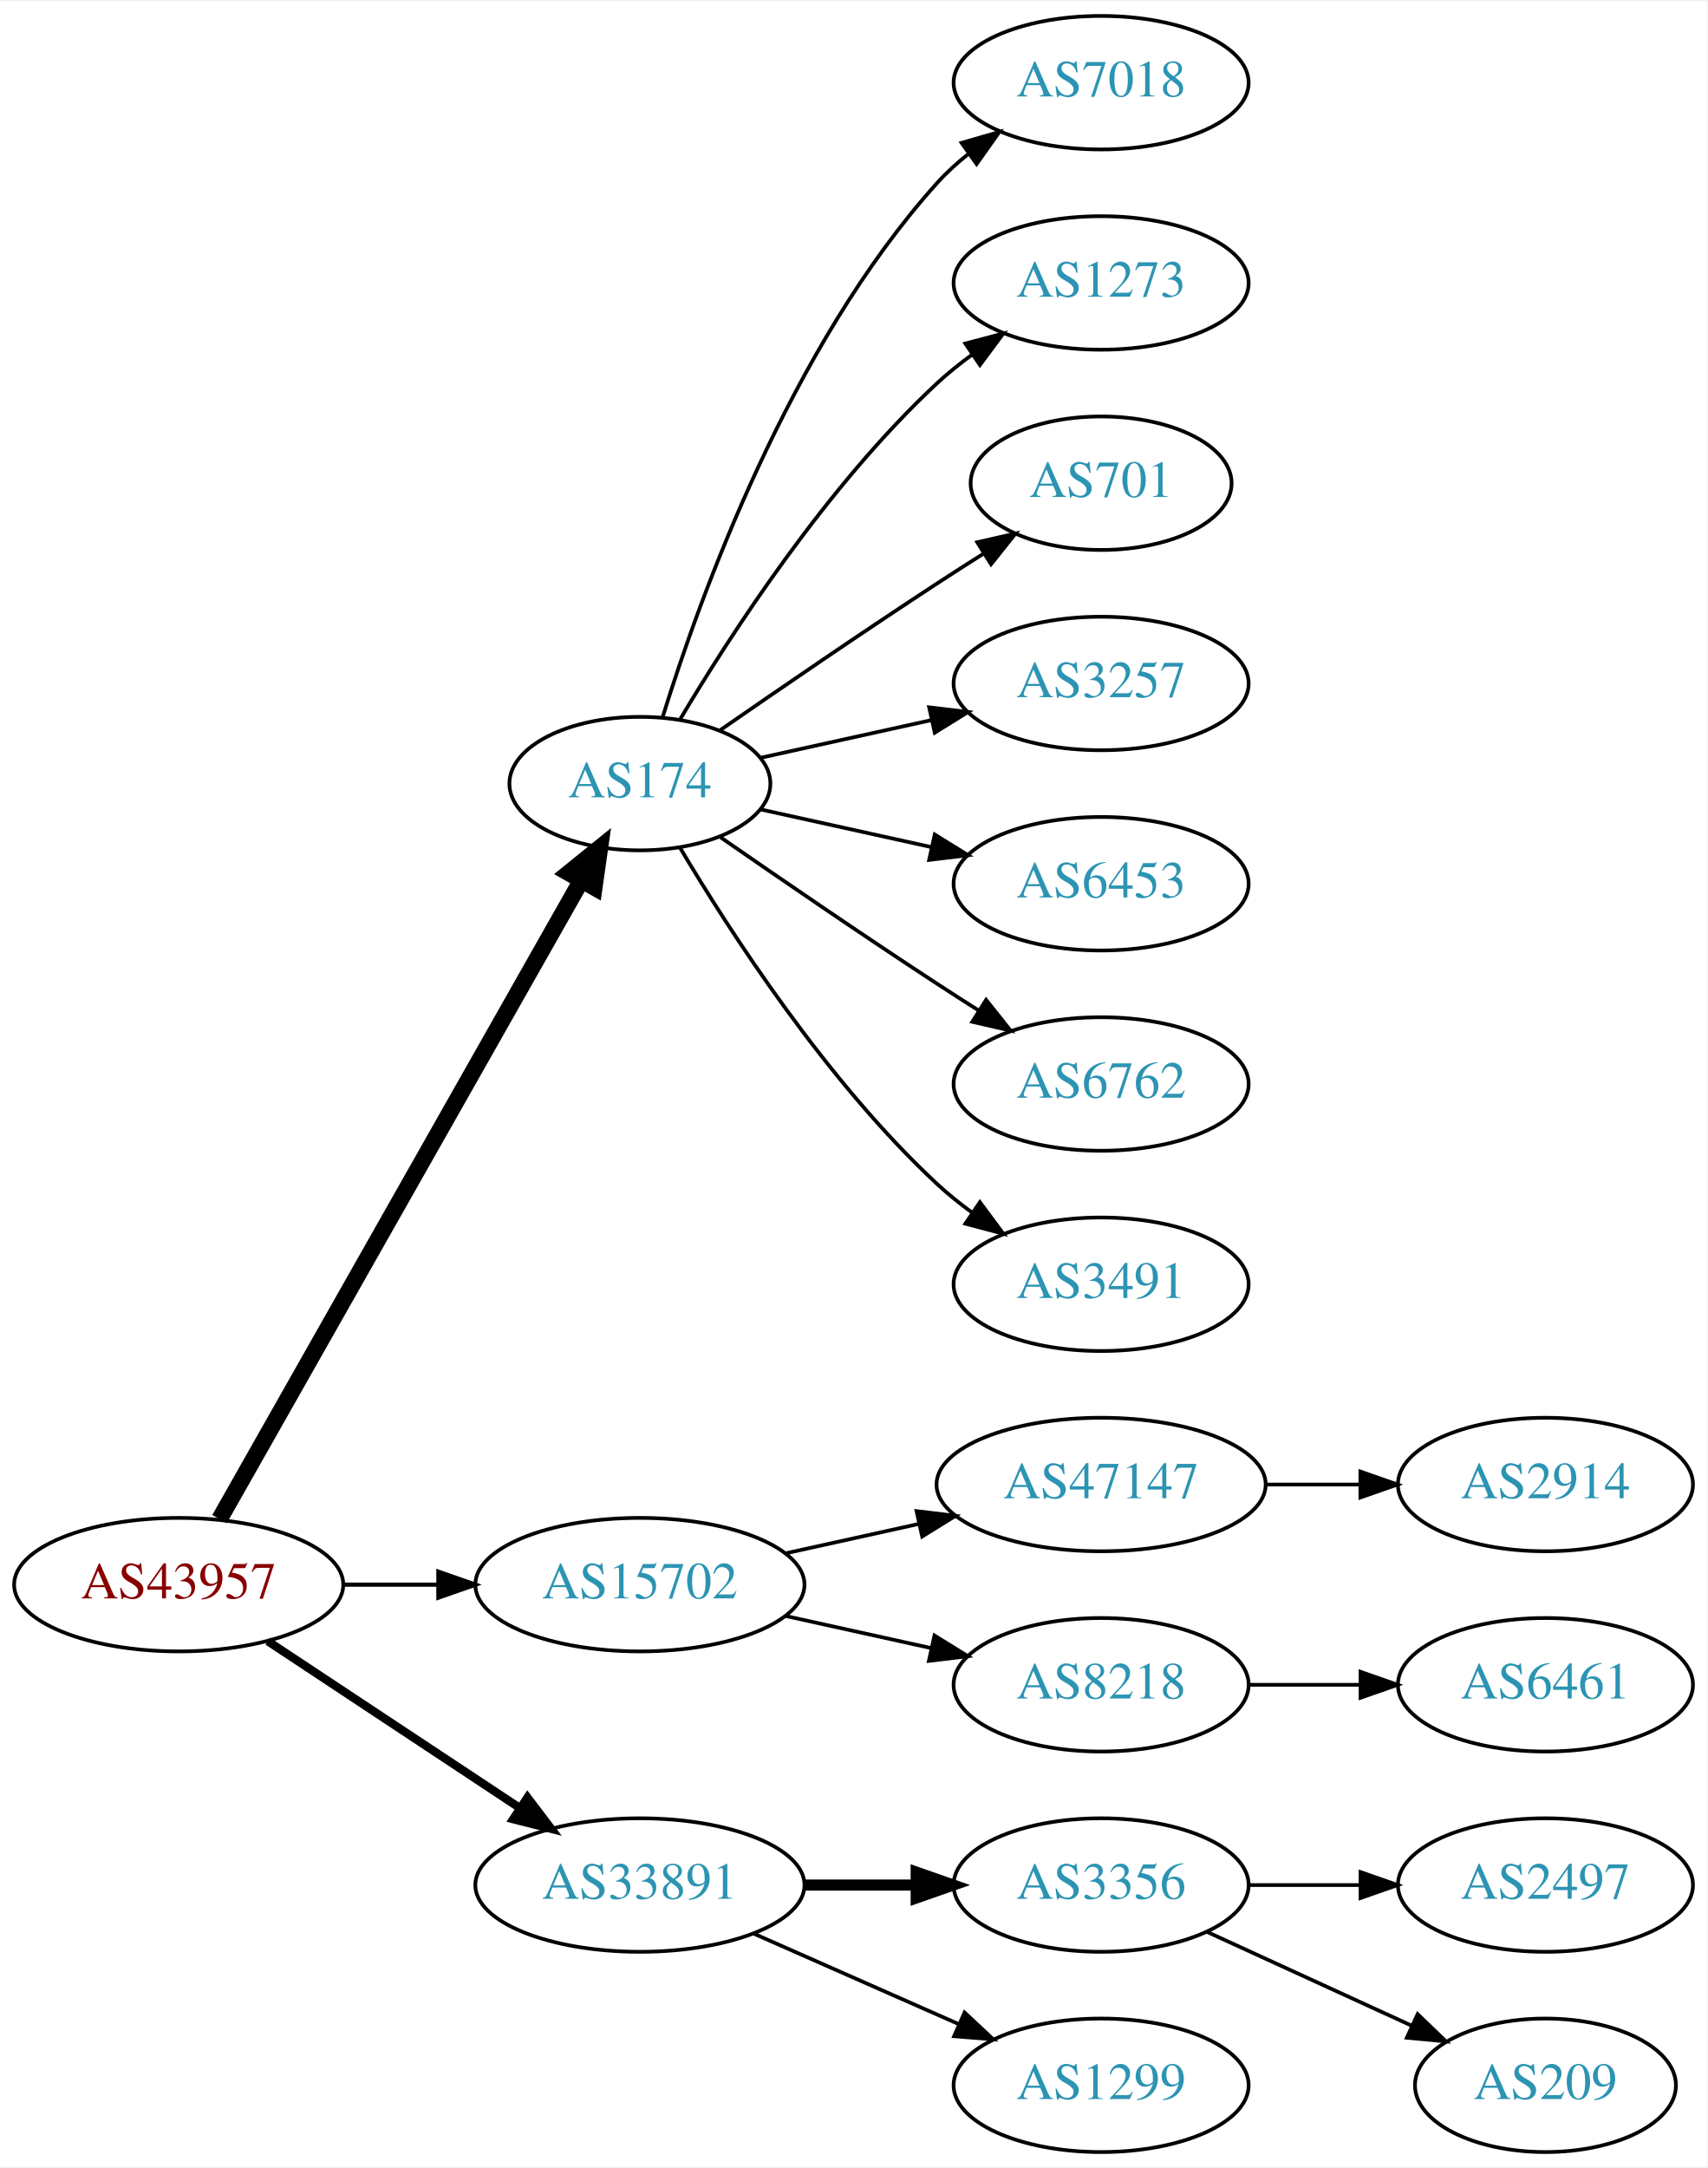
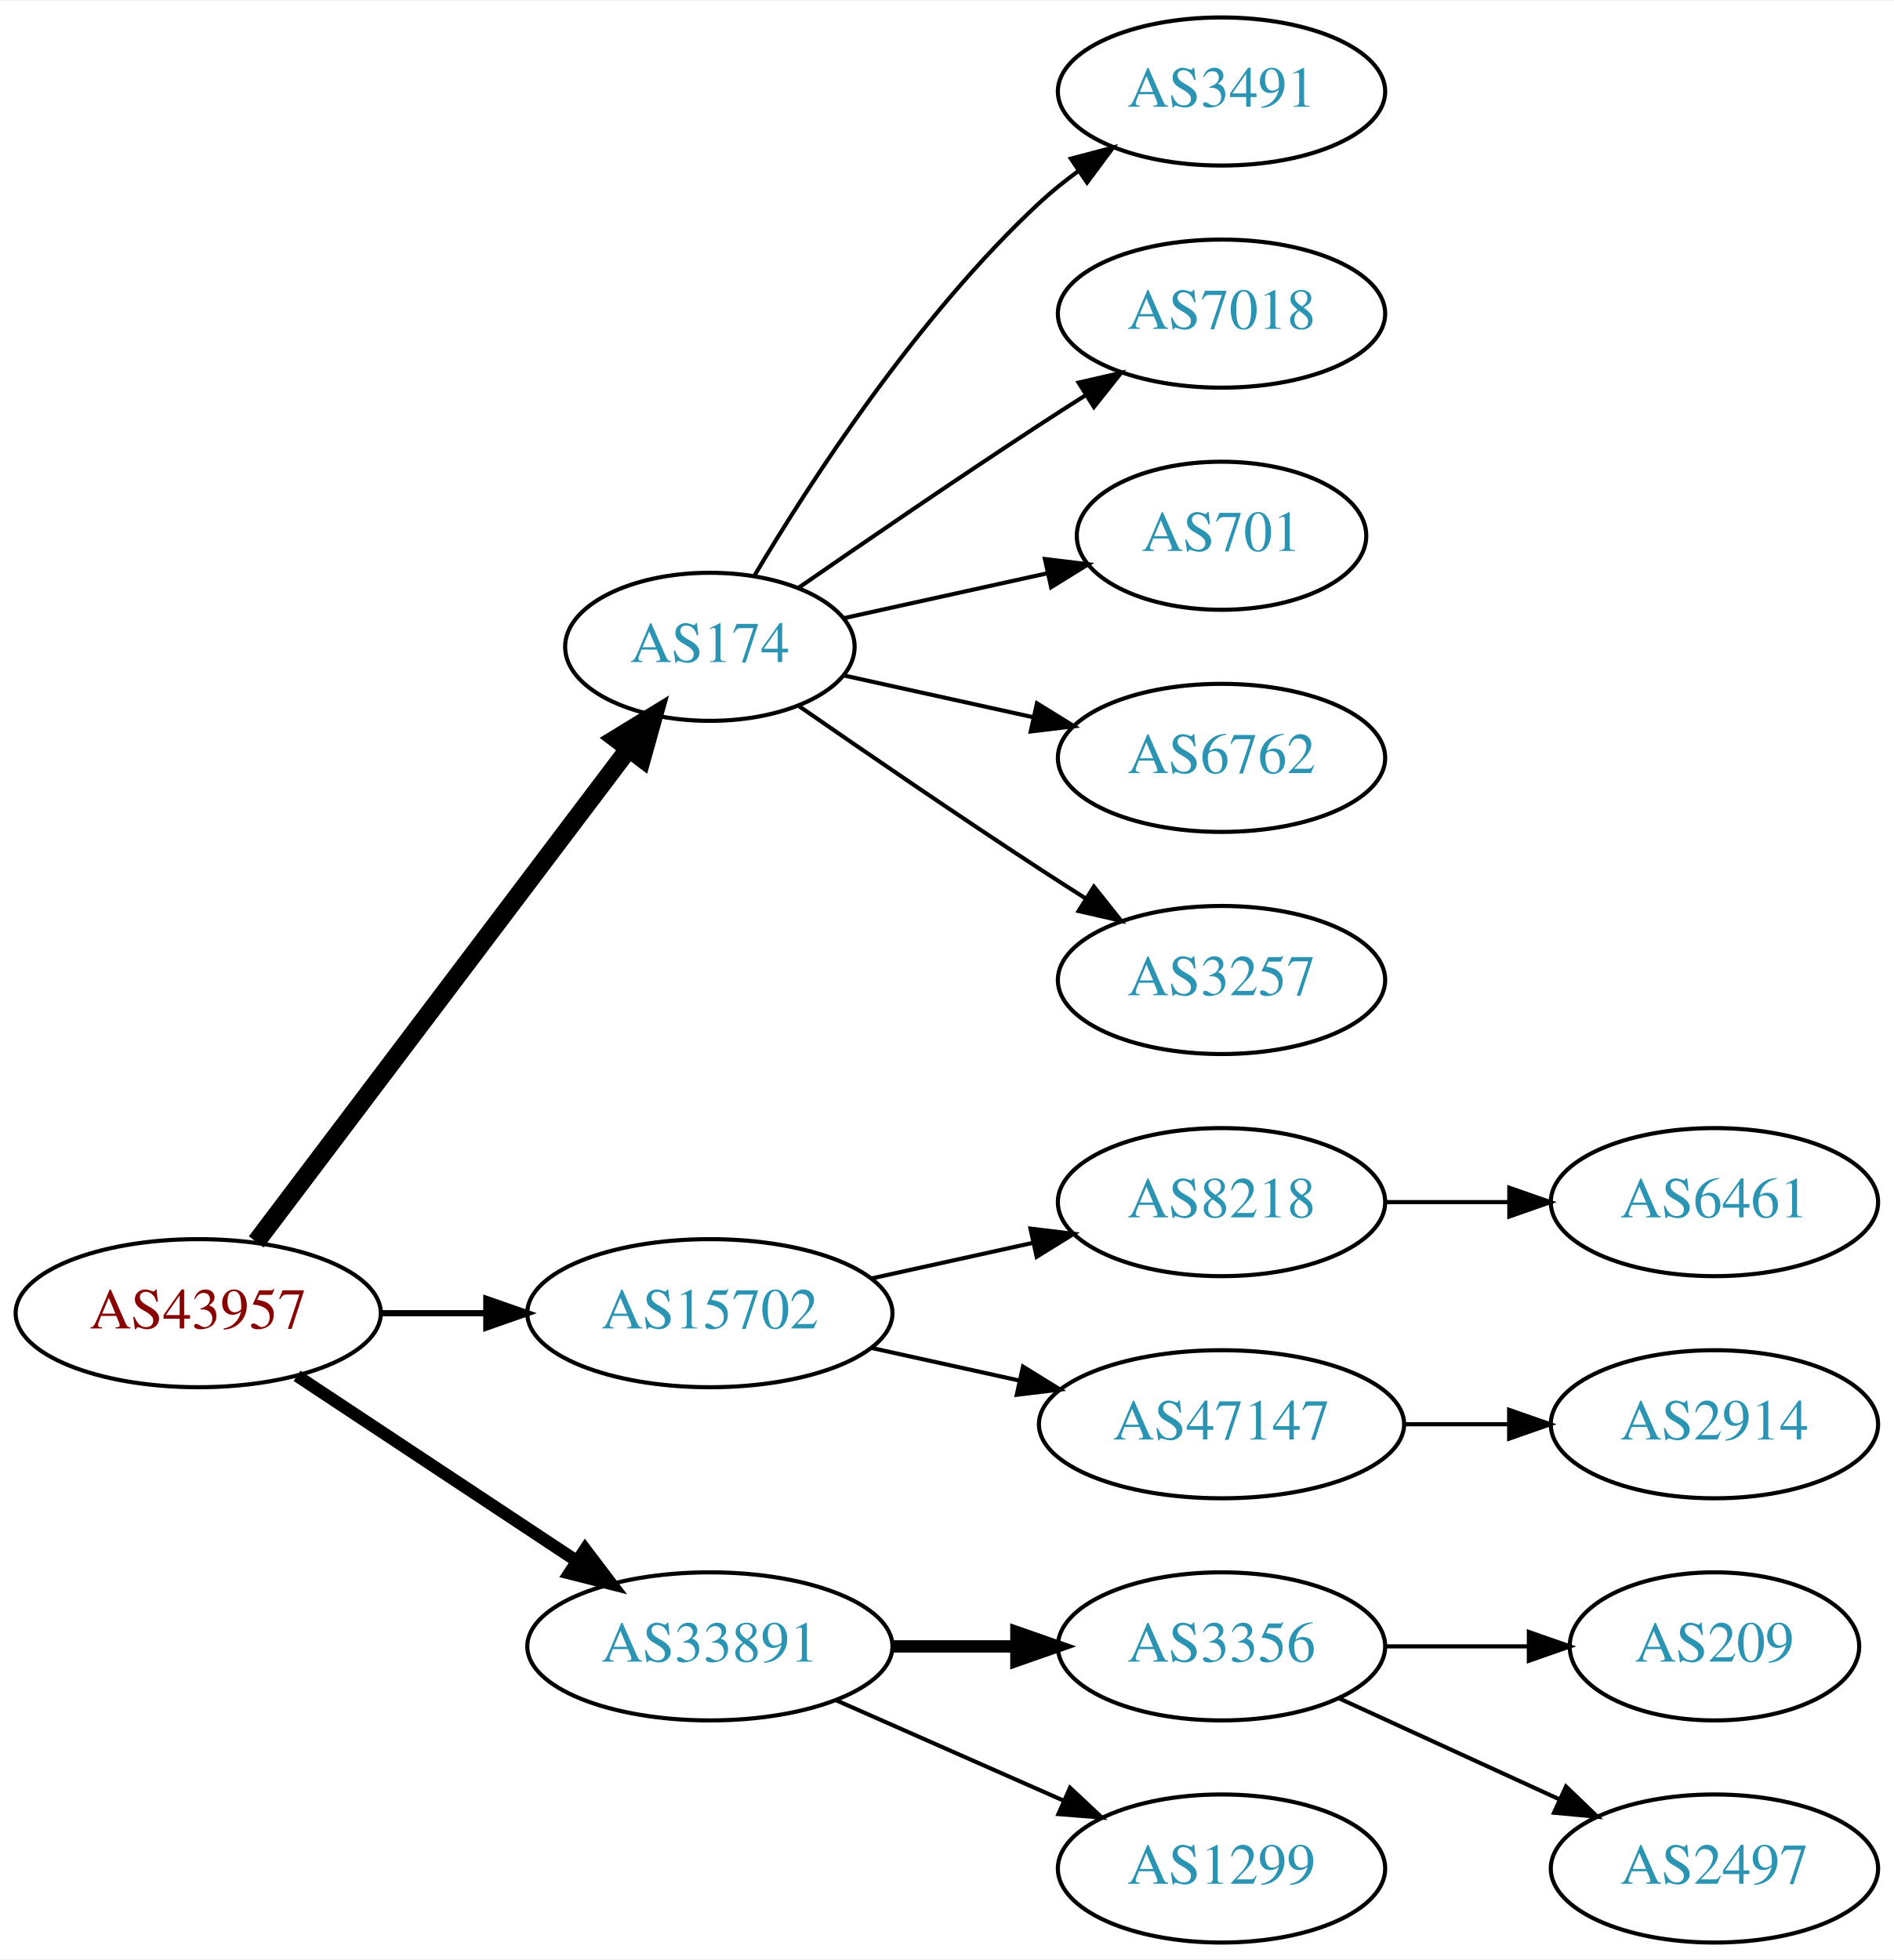
- <svg xmlns="http://www.w3.org/2000/svg" xmlns:xlink="http://www.w3.org/1999/xlink" width="460pt" height="584pt" viewBox="0.00 0.00 460.47 584.00">
-   <g id="graph0" class="graph" transform="scale(1 1) rotate(0) translate(4 580)">
-     <polygon fill="white" stroke="none" points="-4,4 -4,-580 456.469,-580 456.469,4 -4,4" />
+ <svg xmlns="http://www.w3.org/2000/svg" xmlns:xlink="http://www.w3.org/1999/xlink" width="460pt" height="476pt" viewBox="0.00 0.00 460.47 476.00">
+   <g id="graph0" class="graph" transform="scale(1 1) rotate(0) translate(4 472)">
+     <polygon fill="white" stroke="none" points="-4,4 -4,-472 456.469,-472 456.469,4 -4,4" />
    <g id="node1" class="node">
      <g id="a_node1">
        <a xlink:href="/asn/43957" xlink:title="AS43957 ~ WNT Telecommunication GmbH [AT]">
          <ellipse fill="#ffffff" stroke="black" cx="44.196" cy="-153" rx="44.393" ry="18" />
          <text text-anchor="middle" x="44.196" y="-149.3" font-family="Times,serif" font-size="14.00" fill="#880000">AS43957</text>
        </a>
      </g>
    </g>
    <g id="node2" class="node">
      <g id="a_node2">
        <a xlink:href="/asn/174" xlink:title="AS174 ~ Cogent Communications [US]">
-           <ellipse fill="#ffffff" stroke="black" cx="168.588" cy="-369" rx="35.194" ry="18" />
-           <text text-anchor="middle" x="168.588" y="-365.3" font-family="Times,serif" font-size="14.00" fill="#2c94b3">AS174</text>
+           <ellipse fill="#ffffff" stroke="black" cx="168.588" cy="-315" rx="35.194" ry="18" />
+           <text text-anchor="middle" x="168.588" y="-311.3" font-family="Times,serif" font-size="14.00" fill="#2c94b3">AS174</text>
        </a>
      </g>
    </g>
    <g id="edge1" class="edge">
-       <path fill="none" stroke="black" stroke-width="4.5" d="M55.212,-170.676C76.745,-208.679 127.537,-298.316 152.794,-342.89" />
-       <polygon fill="black" stroke="black" stroke-width="4.5" points="149.42,-344.924 157.776,-351.683 156.272,-341.042 149.42,-344.924" />
+       <path fill="none" stroke="black" stroke-width="4.5" d="M58.294,-170.337C80.032,-199.109 123.643,-256.834 148.706,-290.007" />
+       <polygon fill="black" stroke="black" stroke-width="4.5" points="145.781,-292.668 154.951,-298.273 152.065,-287.921 145.781,-292.668" />
    </g>
    <g id="node3" class="node">
      <g id="a_node3">
        <a xlink:href="/asn/15702" xlink:title="AS15702 ~ Onstage Online GmbH [AT]">
          <ellipse fill="#ffffff" stroke="black" cx="168.588" cy="-153" rx="44.393" ry="18" />
          <text text-anchor="middle" x="168.588" y="-149.3" font-family="Times,serif" font-size="14.00" fill="#2c94b3">AS15702</text>
        </a>
      </g>
    </g>
    <g id="edge2" class="edge">
-       <path fill="none" stroke="black" stroke-width="1.125" d="M88.692,-153C96.898,-153 105.569,-153 114.041,-153" />
-       <polygon fill="black" stroke="black" stroke-width="1.125" points="114.233,-156.5 124.233,-153 114.233,-149.5 114.233,-156.5" />
+       <path fill="none" stroke="black" stroke-width="1.5" d="M88.692,-153C96.898,-153 105.569,-153 114.041,-153" />
+       <polygon fill="black" stroke="black" stroke-width="1.5" points="114.233,-156.5 124.233,-153 114.233,-149.5 114.233,-156.5" />
    </g>
    <g id="node4" class="node">
      <g id="a_node4">
        <a xlink:href="/asn/33891" xlink:title="AS33891 ~ CORE-BACKBONE GMBH GLOBAL NETWORK [DE]">
          <ellipse fill="#ffffff" stroke="black" cx="168.588" cy="-72" rx="44.393" ry="18" />
          <text text-anchor="middle" x="168.588" y="-68.3" font-family="Times,serif" font-size="14.00" fill="#2c94b3">AS33891</text>
        </a>
      </g>
    </g>
    <g id="edge3" class="edge">
-       <path fill="none" stroke="black" stroke-width="2.25" d="M68.217,-137.765C87.449,-125.037 115.056,-106.766 136.294,-92.711" />
-       <polygon fill="black" stroke="black" stroke-width="2.25" points="138.263,-95.605 144.67,-87.167 134.4,-89.767 138.263,-95.605" />
+       <path fill="none" stroke="black" stroke-width="3" d="M68.217,-137.765C87.449,-125.037 115.056,-106.766 136.294,-92.711" />
+       <polygon fill="black" stroke="black" stroke-width="3" points="138.263,-95.605 144.67,-87.167 134.4,-89.767 138.263,-95.605" />
    </g>
    <g id="node5" class="node">
      <g id="a_node5">
-         <a xlink:href="/asn/7018" xlink:title="AS7018 ~ AT&amp;T Services, Inc. [US]">
-           <ellipse fill="#ffffff" stroke="black" cx="292.98" cy="-558" rx="39.794" ry="18" />
-           <text text-anchor="middle" x="292.98" y="-554.3" font-family="Times,serif" font-size="14.00" fill="#2c94b3">AS7018</text>
+         <a xlink:href="/asn/3491" xlink:title="AS3491 ~ PCCW Global, Inc. [US]">
+           <ellipse fill="#ffffff" stroke="black" cx="292.98" cy="-450" rx="39.794" ry="18" />
+           <text text-anchor="middle" x="292.98" y="-446.3" font-family="Times,serif" font-size="14.00" fill="#2c94b3">AS3491</text>
        </a>
      </g>
    </g>
    <g id="edge4" class="edge">
-       <path fill="none" stroke="black" d="M174.726,-386.94C184.629,-418.979 208.966,-486.812 248.784,-531 251.3,-533.792 254.172,-536.401 257.211,-538.812" />
-       <polygon fill="black" stroke="black" points="255.34,-541.776 265.519,-544.715 259.394,-536.07 255.34,-541.776" />
+       <path fill="none" stroke="black" d="M179.401,-332.279C192.907,-355.011 218.967,-395.314 248.784,-423 251.691,-425.699 254.904,-428.28 258.228,-430.703" />
+       <polygon fill="black" stroke="black" points="256.363,-433.667 266.606,-436.375 260.287,-427.87 256.363,-433.667" />
    </g>
    <g id="node6" class="node">
      <g id="a_node6">
-         <a xlink:href="/asn/1273" xlink:title="AS1273 ~ Vodafone Group PLC [EU]">
-           <ellipse fill="#ffffff" stroke="black" cx="292.98" cy="-504" rx="39.794" ry="18" />
-           <text text-anchor="middle" x="292.98" y="-500.3" font-family="Times,serif" font-size="14.00" fill="#2c94b3">AS1273</text>
+         <a xlink:href="/asn/7018" xlink:title="AS7018 ~ AT&amp;T Services, Inc. [US]">
+           <ellipse fill="#ffffff" stroke="black" cx="292.98" cy="-396" rx="39.794" ry="18" />
+           <text text-anchor="middle" x="292.98" y="-392.3" font-family="Times,serif" font-size="14.00" fill="#2c94b3">AS7018</text>
        </a>
      </g>
    </g>
    <g id="edge5" class="edge">
-       <path fill="none" stroke="black" d="M179.401,-386.279C192.907,-409.011 218.967,-449.314 248.784,-477 251.691,-479.699 254.904,-482.28 258.228,-484.703" />
-       <polygon fill="black" stroke="black" points="256.363,-487.667 266.606,-490.375 260.287,-481.87 256.363,-487.667" />
+       <path fill="none" stroke="black" d="M190.279,-329.44C206.17,-340.449 228.721,-355.897 248.784,-369 252.366,-371.339 256.137,-373.759 259.897,-376.144" />
+       <polygon fill="black" stroke="black" points="258.23,-379.231 268.558,-381.596 261.959,-373.307 258.23,-379.231" />
    </g>
    <g id="node7" class="node">
      <g id="a_node7">
        <a xlink:href="/asn/701" xlink:title="AS701 ~ UUNET [US]">
-           <ellipse fill="#ffffff" stroke="black" cx="292.98" cy="-450" rx="35.194" ry="18" />
-           <text text-anchor="middle" x="292.98" y="-446.3" font-family="Times,serif" font-size="14.00" fill="#2c94b3">AS701</text>
+           <ellipse fill="#ffffff" stroke="black" cx="292.98" cy="-342" rx="35.194" ry="18" />
+           <text text-anchor="middle" x="292.98" y="-338.3" font-family="Times,serif" font-size="14.00" fill="#2c94b3">AS701</text>
        </a>
      </g>
    </g>
    <g id="edge6" class="edge">
-       <path fill="none" stroke="black" d="M190.279,-383.44C206.17,-394.449 228.721,-409.897 248.784,-423 252.829,-425.642 257.114,-428.385 261.354,-431.067" />
-       <polygon fill="black" stroke="black" points="259.568,-434.079 269.898,-436.432 263.291,-428.15 259.568,-434.079" />
+       <path fill="none" stroke="black" d="M201.107,-321.953C216.24,-325.292 234.568,-329.335 250.788,-332.913" />
+       <polygon fill="black" stroke="black" points="250.049,-336.334 260.568,-335.07 251.557,-329.498 250.049,-336.334" />
    </g>
    <g id="node8" class="node">
      <g id="a_node8">
-         <a xlink:href="/asn/3257" xlink:title="AS3257 ~ GTT [DE]">
-           <ellipse fill="#ffffff" stroke="black" cx="292.98" cy="-396" rx="39.794" ry="18" />
-           <text text-anchor="middle" x="292.98" y="-392.3" font-family="Times,serif" font-size="14.00" fill="#2c94b3">AS3257</text>
-         </a>
-       </g>
-     </g>
-     <g id="edge7" class="edge">
-       <path fill="none" stroke="black" d="M201.107,-375.953C215.168,-379.055 231.986,-382.765 247.31,-386.146" />
-       <polygon fill="black" stroke="black" points="246.601,-389.573 257.12,-388.31 248.109,-382.738 246.601,-389.573" />
-     </g>
-     <g id="node9" class="node">
-       <g id="a_node9">
-         <a xlink:href="/asn/6453" xlink:title="AS6453 ~ TATA COMMUNICATIONS (AMERICA) INC [US]">
-           <ellipse fill="#ffffff" stroke="black" cx="292.98" cy="-342" rx="39.794" ry="18" />
-           <text text-anchor="middle" x="292.98" y="-338.3" font-family="Times,serif" font-size="14.00" fill="#2c94b3">AS6453</text>
-         </a>
-       </g>
-     </g>
-     <g id="edge8" class="edge">
-       <path fill="none" stroke="black" d="M201.107,-362.047C215.168,-358.945 231.986,-355.235 247.31,-351.854" />
-       <polygon fill="black" stroke="black" points="248.109,-355.262 257.12,-349.69 246.601,-348.427 248.109,-355.262" />
-     </g>
-     <g id="node10" class="node">
-       <g id="a_node10">
        <a xlink:href="/asn/6762" xlink:title="AS6762 ~ TELECOM ITALIA SPARKLE S.p.A. [IT]">
          <ellipse fill="#ffffff" stroke="black" cx="292.98" cy="-288" rx="39.794" ry="18" />
          <text text-anchor="middle" x="292.98" y="-284.3" font-family="Times,serif" font-size="14.00" fill="#2c94b3">AS6762</text>
        </a>
      </g>
    </g>
+     <g id="edge7" class="edge">
+       <path fill="none" stroke="black" d="M201.107,-308.047C215.168,-304.945 231.986,-301.235 247.31,-297.854" />
+       <polygon fill="black" stroke="black" points="248.109,-301.262 257.12,-295.69 246.601,-294.427 248.109,-301.262" />
+     </g>
+     <g id="node9" class="node">
+       <g id="a_node9">
+         <a xlink:href="/asn/3257" xlink:title="AS3257 ~ GTT [DE]">
+           <ellipse fill="#ffffff" stroke="black" cx="292.98" cy="-234" rx="39.794" ry="18" />
+           <text text-anchor="middle" x="292.98" y="-230.3" font-family="Times,serif" font-size="14.00" fill="#2c94b3">AS3257</text>
+         </a>
+       </g>
+     </g>
+     <g id="edge8" class="edge">
+       <path fill="none" stroke="black" d="M190.279,-300.56C206.17,-289.551 228.721,-274.103 248.784,-261 252.366,-258.661 256.137,-256.241 259.897,-253.856" />
+       <polygon fill="black" stroke="black" points="261.959,-256.693 268.558,-248.404 258.23,-250.769 261.959,-256.693" />
+     </g>
+     <g id="node10" class="node">
+       <g id="a_node10">
+         <a xlink:href="/asn/8218" xlink:title="AS8218 ~ legacy Neotelecoms [FR]">
+           <ellipse fill="#ffffff" stroke="black" cx="292.98" cy="-180" rx="39.794" ry="18" />
+           <text text-anchor="middle" x="292.98" y="-176.3" font-family="Times,serif" font-size="14.00" fill="#2c94b3">AS8218</text>
+         </a>
+       </g>
+     </g>
    <g id="edge9" class="edge">
-       <path fill="none" stroke="black" d="M190.279,-354.56C206.17,-343.551 228.721,-328.103 248.784,-315 252.366,-312.661 256.137,-310.241 259.897,-307.856" />
-       <polygon fill="black" stroke="black" points="261.959,-310.693 268.558,-302.404 258.23,-304.769 261.959,-310.693" />
+       <path fill="none" stroke="black" d="M207.978,-161.469C220.369,-164.202 234.216,-167.257 247.036,-170.085" />
+       <polygon fill="black" stroke="black" points="246.532,-173.558 257.051,-172.295 248.04,-166.722 246.532,-173.558" />
    </g>
    <g id="node11" class="node">
      <g id="a_node11">
-         <a xlink:href="/asn/3491" xlink:title="AS3491 ~ PCCW Global, Inc. [US]">
-           <ellipse fill="#ffffff" stroke="black" cx="292.98" cy="-234" rx="39.794" ry="18" />
-           <text text-anchor="middle" x="292.98" y="-230.3" font-family="Times,serif" font-size="14.00" fill="#2c94b3">AS3491</text>
+         <a xlink:href="/asn/47147" xlink:title="AS47147 ~ ANEXIA Internetdienstleistungs GmbH [AT]">
+           <ellipse fill="#ffffff" stroke="black" cx="292.98" cy="-126" rx="44.393" ry="18" />
+           <text text-anchor="middle" x="292.98" y="-122.3" font-family="Times,serif" font-size="14.00" fill="#2c94b3">AS47147</text>
        </a>
      </g>
    </g>
    <g id="edge10" class="edge">
-       <path fill="none" stroke="black" d="M179.401,-351.721C192.907,-328.989 218.967,-288.686 248.784,-261 251.691,-258.301 254.904,-255.72 258.228,-253.297" />
-       <polygon fill="black" stroke="black" points="260.287,-256.13 266.606,-247.625 256.363,-250.333 260.287,-256.13" />
-     </g>
-     <g id="node12" class="node">
-       <g id="a_node12">
-         <a xlink:href="/asn/47147" xlink:title="AS47147 ~ ANEXIA Internetdienstleistungs GmbH [AT]">
-           <ellipse fill="#ffffff" stroke="black" cx="292.98" cy="-180" rx="44.393" ry="18" />
-           <text text-anchor="middle" x="292.98" y="-176.3" font-family="Times,serif" font-size="14.00" fill="#2c94b3">AS47147</text>
-         </a>
-       </g>
-     </g>
-     <g id="edge11" class="edge">
-       <path fill="none" stroke="black" d="M207.978,-161.469C219.37,-163.982 231.993,-166.767 243.917,-169.397" />
-       <polygon fill="black" stroke="black" points="243.208,-172.825 253.727,-171.561 244.716,-165.989 243.208,-172.825" />
-     </g>
-     <g id="node13" class="node">
-       <g id="a_node13">
-         <a xlink:href="/asn/8218" xlink:title="AS8218 ~ legacy Neotelecoms [FR]">
-           <ellipse fill="#ffffff" stroke="black" cx="292.98" cy="-126" rx="39.794" ry="18" />
-           <text text-anchor="middle" x="292.98" y="-122.3" font-family="Times,serif" font-size="14.00" fill="#2c94b3">AS8218</text>
-         </a>
-       </g>
-     </g>
-     <g id="edge12" class="edge">
-       <path fill="none" stroke="black" d="M207.978,-144.531C220.369,-141.798 234.216,-138.743 247.036,-135.915" />
-       <polygon fill="black" stroke="black" points="248.04,-139.278 257.051,-133.705 246.532,-132.442 248.04,-139.278" />
-     </g>
-     <g id="node16" class="node">
-       <g id="a_node16">
+       <path fill="none" stroke="black" d="M207.978,-144.531C219.37,-142.018 231.993,-139.233 243.917,-136.603" />
+       <polygon fill="black" stroke="black" points="244.716,-140.011 253.727,-134.439 243.208,-133.175 244.716,-140.011" />
+     </g>
+     <g id="node14" class="node">
+       <g id="a_node14">
        <a xlink:href="/asn/3356" xlink:title="AS3356 ~ Level 3 Parent, LLC [US]">
          <ellipse fill="#ffffff" stroke="black" cx="292.98" cy="-72" rx="39.794" ry="18" />
          <text text-anchor="middle" x="292.98" y="-68.3" font-family="Times,serif" font-size="14.00" fill="#2c94b3">AS3356</text>
        </a>
      </g>
    </g>
-     <g id="edge15" class="edge">
+     <g id="edge13" class="edge">
      <path fill="none" stroke="black" stroke-width="3" d="M213.084,-72C222.773,-72 233.11,-72 243.002,-72" />
      <polygon fill="black" stroke="black" stroke-width="3" points="243.105,-75.5 253.105,-72 243.105,-68.5 243.105,-75.5" />
    </g>
-     <g id="node17" class="node">
-       <g id="a_node17">
+     <g id="node15" class="node">
+       <g id="a_node15">
        <a xlink:href="/asn/1299" xlink:title="AS1299 ~ Telia Carrier [EU]">
          <ellipse fill="#ffffff" stroke="black" cx="292.98" cy="-18" rx="39.794" ry="18" />
          <text text-anchor="middle" x="292.98" y="-14.3" font-family="Times,serif" font-size="14.00" fill="#2c94b3">AS1299</text>
        </a>
      </g>
    </g>
-     <g id="edge16" class="edge">
+     <g id="edge14" class="edge">
      <path fill="none" stroke="black" d="M199.216,-58.928C215.81,-51.606 236.67,-42.403 254.403,-34.579" />
      <polygon fill="black" stroke="black" points="256.151,-37.634 263.887,-30.395 253.325,-31.23 256.151,-37.634" />
    </g>
-     <g id="node14" class="node">
-       <g id="a_node14">
+     <g id="node12" class="node">
+       <g id="a_node12">
+         <a xlink:href="/asn/6461" xlink:title="AS6461 ~ Zayo Bandwidth [US]">
+           <ellipse fill="#ffffff" stroke="black" cx="412.823" cy="-180" rx="39.794" ry="18" />
+           <text text-anchor="middle" x="412.823" y="-176.3" font-family="Times,serif" font-size="14.00" fill="#2c94b3">AS6461</text>
+         </a>
+       </g>
+     </g>
+     <g id="edge11" class="edge">
+       <path fill="none" stroke="black" d="M332.893,-180C342.446,-180 352.796,-180 362.759,-180" />
+       <polygon fill="black" stroke="black" points="362.951,-183.5 372.951,-180 362.951,-176.5 362.951,-183.5" />
+     </g>
+     <g id="node13" class="node">
+       <g id="a_node13">
        <a xlink:href="/asn/2914" xlink:title="AS2914 ~ NTT America, Inc. [US]">
-           <ellipse fill="#ffffff" stroke="black" cx="412.823" cy="-180" rx="39.794" ry="18" />
-           <text text-anchor="middle" x="412.823" y="-176.3" font-family="Times,serif" font-size="14.00" fill="#2c94b3">AS2914</text>
-         </a>
-       </g>
-     </g>
-     <g id="edge13" class="edge">
-       <path fill="none" stroke="black" d="M337.191,-180C345.504,-180 354.267,-180 362.749,-180" />
-       <polygon fill="black" stroke="black" points="362.908,-183.5 372.908,-180 362.908,-176.5 362.908,-183.5" />
-     </g>
-     <g id="node15" class="node">
-       <g id="a_node15">
-         <a xlink:href="/asn/6461" xlink:title="AS6461 ~ Zayo Bandwidth [US]">
          <ellipse fill="#ffffff" stroke="black" cx="412.823" cy="-126" rx="39.794" ry="18" />
-           <text text-anchor="middle" x="412.823" y="-122.3" font-family="Times,serif" font-size="14.00" fill="#2c94b3">AS6461</text>
-         </a>
-       </g>
-     </g>
-     <g id="edge14" class="edge">
-       <path fill="none" stroke="black" d="M332.893,-126C342.446,-126 352.796,-126 362.759,-126" />
-       <polygon fill="black" stroke="black" points="362.951,-129.5 372.951,-126 362.951,-122.5 362.951,-129.5" />
-     </g>
-     <g id="node18" class="node">
-       <g id="a_node18">
+           <text text-anchor="middle" x="412.823" y="-122.3" font-family="Times,serif" font-size="14.00" fill="#2c94b3">AS2914</text>
+         </a>
+       </g>
+     </g>
+     <g id="edge12" class="edge">
+       <path fill="none" stroke="black" d="M337.191,-126C345.504,-126 354.267,-126 362.749,-126" />
+       <polygon fill="black" stroke="black" points="362.908,-129.5 372.908,-126 362.908,-122.5 362.908,-129.5" />
+     </g>
+     <g id="node16" class="node">
+       <g id="a_node16">
+         <a xlink:href="/asn/209" xlink:title="AS209 ~ CenturyLink Communications, LLC [US]">
+           <ellipse fill="#ffffff" stroke="black" cx="412.823" cy="-72" rx="35.194" ry="18" />
+           <text text-anchor="middle" x="412.823" y="-68.3" font-family="Times,serif" font-size="14.00" fill="#2c94b3">AS209</text>
+         </a>
+       </g>
+     </g>
+     <g id="edge15" class="edge">
+       <path fill="none" stroke="black" d="M332.893,-72C343.98,-72 356.139,-72 367.522,-72" />
+       <polygon fill="black" stroke="black" points="367.703,-75.5 377.703,-72 367.703,-68.5 367.703,-75.5" />
+     </g>
+     <g id="node17" class="node">
+       <g id="a_node17">
        <a xlink:href="/asn/2497" xlink:title="AS2497 ~ Internet Initiative Japan Inc. [JP]">
-           <ellipse fill="#ffffff" stroke="black" cx="412.823" cy="-72" rx="39.794" ry="18" />
-           <text text-anchor="middle" x="412.823" y="-68.3" font-family="Times,serif" font-size="14.00" fill="#2c94b3">AS2497</text>
-         </a>
-       </g>
-     </g>
-     <g id="edge17" class="edge">
-       <path fill="none" stroke="black" d="M332.893,-72C342.446,-72 352.796,-72 362.759,-72" />
-       <polygon fill="black" stroke="black" points="362.951,-75.5 372.951,-72 362.951,-68.5 362.951,-75.5" />
-     </g>
-     <g id="node19" class="node">
-       <g id="a_node19">
-         <a xlink:href="/asn/209" xlink:title="AS209 ~ CenturyLink Communications, LLC [US]">
-           <ellipse fill="#ffffff" stroke="black" cx="412.823" cy="-18" rx="35.194" ry="18" />
-           <text text-anchor="middle" x="412.823" y="-14.3" font-family="Times,serif" font-size="14.00" fill="#2c94b3">AS209</text>
-         </a>
-       </g>
-     </g>
-     <g id="edge18" class="edge">
-       <path fill="none" stroke="black" d="M321.609,-59.339C338.025,-51.817 359.007,-42.202 376.604,-34.139" />
-       <polygon fill="black" stroke="black" points="378.348,-37.189 385.981,-29.842 375.432,-30.826 378.348,-37.189" />
+           <ellipse fill="#ffffff" stroke="black" cx="412.823" cy="-18" rx="39.794" ry="18" />
+           <text text-anchor="middle" x="412.823" y="-14.3" font-family="Times,serif" font-size="14.00" fill="#2c94b3">AS2497</text>
+         </a>
+       </g>
+     </g>
+     <g id="edge16" class="edge">
+       <path fill="none" stroke="black" d="M321.609,-59.339C337.566,-52.027 357.837,-42.739 375.119,-34.819" />
+       <polygon fill="black" stroke="black" points="376.734,-37.929 384.367,-30.581 373.818,-31.565 376.734,-37.929" />
    </g>
  </g>
</svg>
